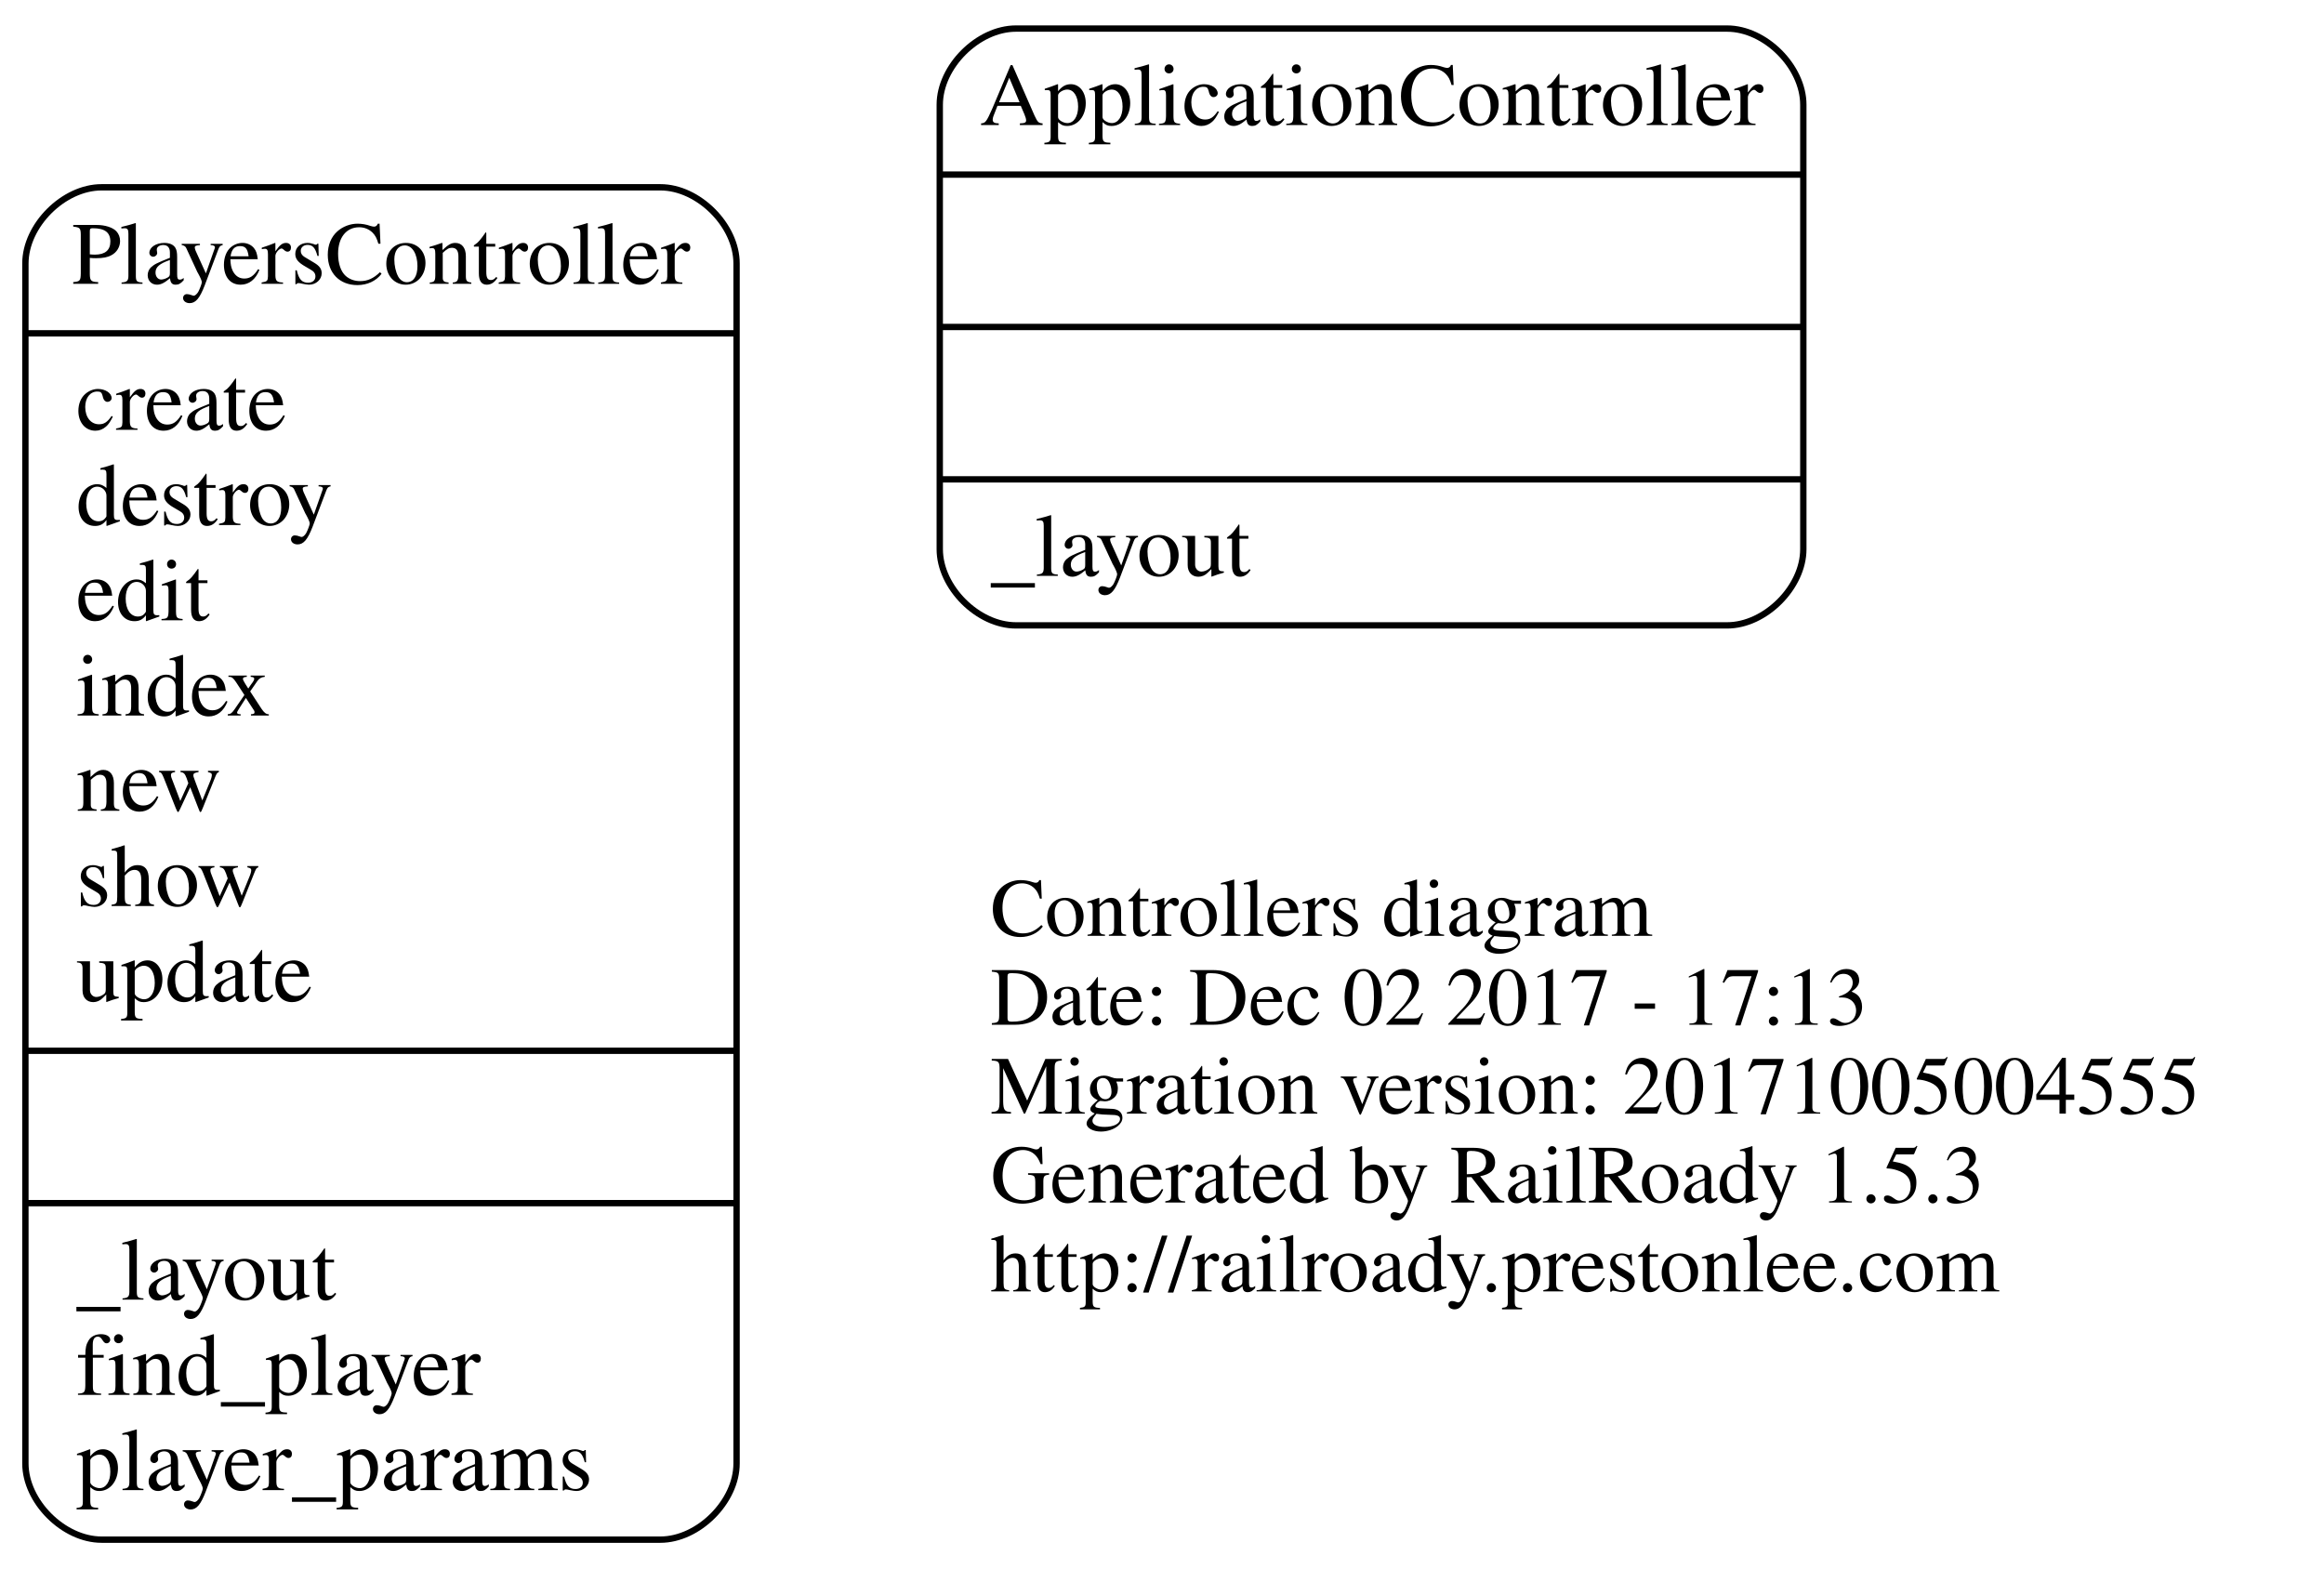
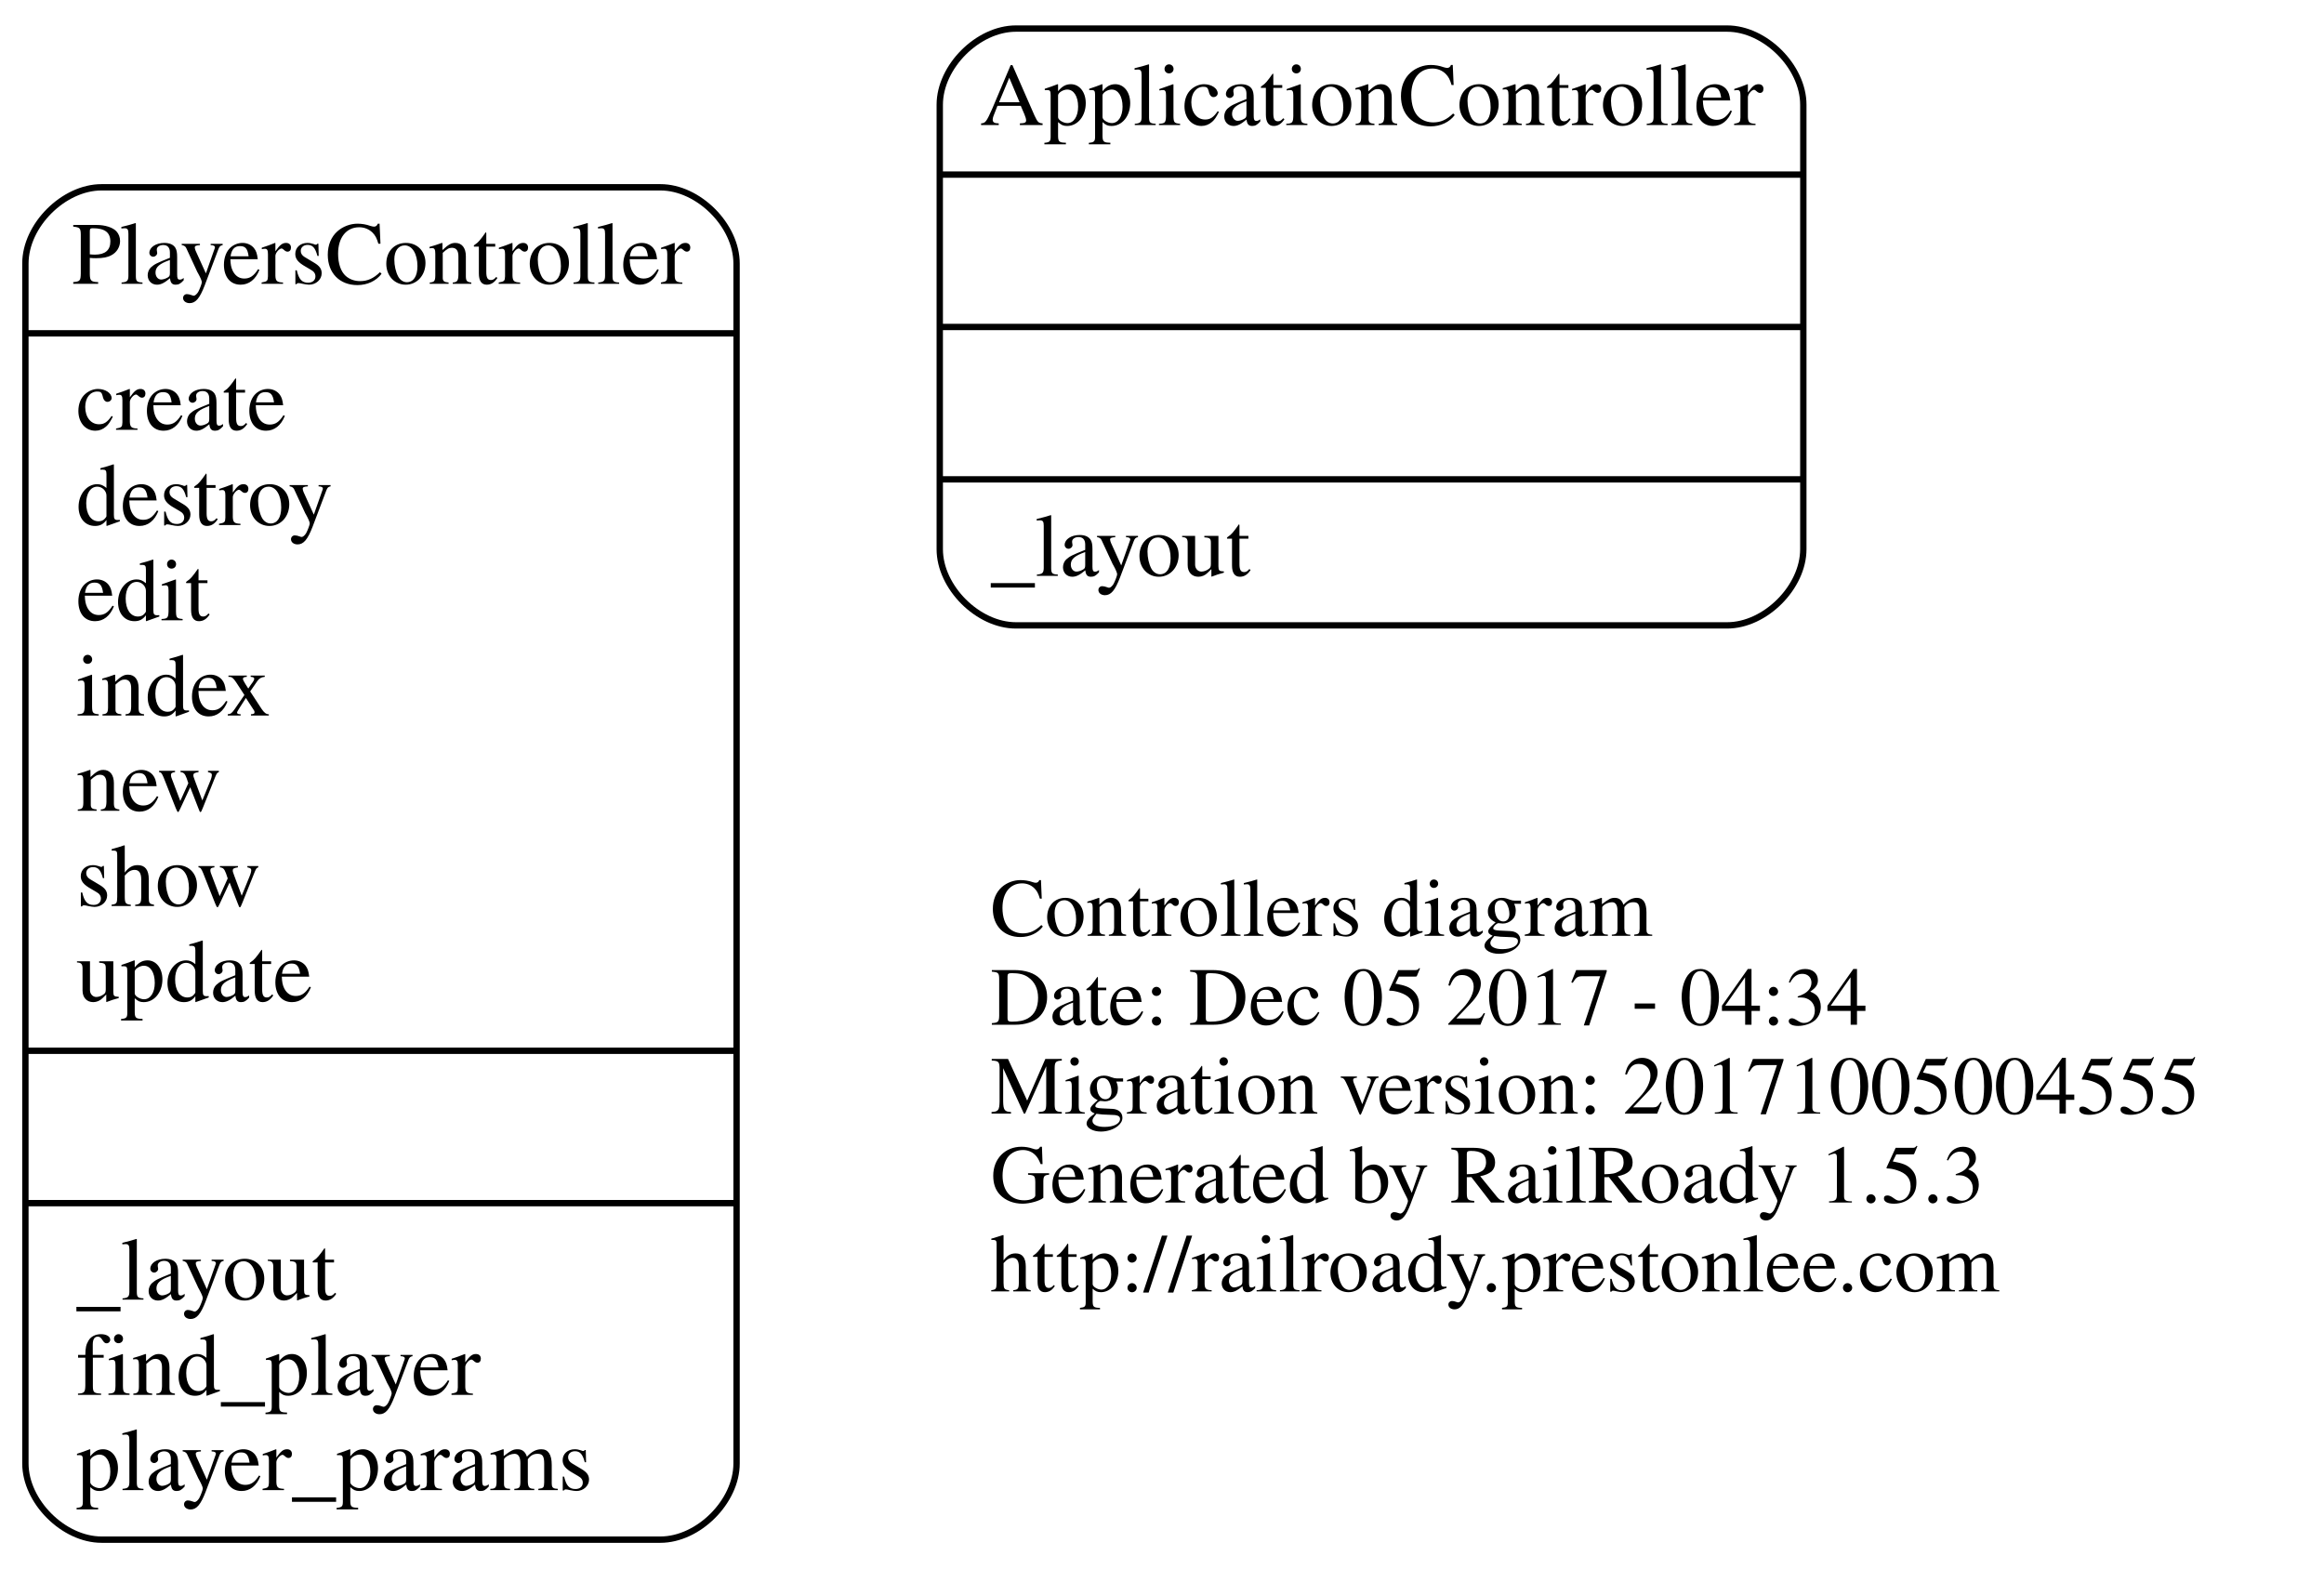
<svg xmlns="http://www.w3.org/2000/svg" width="366pt" height="247pt" viewBox="0.00 0.00 366.00 247.00">
  <g id="graph0" class="graph" transform="scale(1 1) rotate(0) translate(4 243)">
    <polygon fill="none" stroke="none" points="-4,4 -4,-243 362,-243 362,4 -4,4" />
    <g id="node1" class="node">
      <text text-anchor="start" x="152" y="-95.6" font-family="Times,serif" font-size="13.00">Controllers diagram</text>
-       <text text-anchor="start" x="152" y="-81.6" font-family="Times,serif" font-size="13.00">Date: Dec 02 2017 - 17:13</text>
+       <text text-anchor="start" x="152" y="-81.6" font-family="Times,serif" font-size="13.00">Date: Dec 05 2017 - 04:34</text>
      <text text-anchor="start" x="152" y="-67.6" font-family="Times,serif" font-size="13.00">Migration version: 20171005004555</text>
      <text text-anchor="start" x="152" y="-53.6" font-family="Times,serif" font-size="13.00">Generated by RailRoady 1.5.3</text>
      <text text-anchor="start" x="152" y="-39.6" font-family="Times,serif" font-size="13.00">http://railroady.prestonlee.com</text>
    </g>
    <g id="node2" class="node">
      <path fill="none" stroke="black" d="M156,-144.5C156,-144.5 268,-144.5 268,-144.5 274,-144.5 280,-150.5 280,-156.5 280,-156.5 280,-226.5 280,-226.5 280,-232.5 274,-238.5 268,-238.5 268,-238.5 156,-238.5 156,-238.5 150,-238.5 144,-232.5 144,-226.5 144,-226.5 144,-156.5 144,-156.5 144,-150.5 150,-144.5 156,-144.5" />
      <text text-anchor="middle" x="212" y="-223.3" font-family="Times,serif" font-size="14.00">ApplicationController</text>
      <polyline fill="none" stroke="black" points="144,-215.5 280,-215.5 " />
      <polyline fill="none" stroke="black" points="144,-191.5 280,-191.5 " />
      <polyline fill="none" stroke="black" points="144,-167.5 280,-167.5 " />
      <text text-anchor="start" x="152" y="-152.3" font-family="Times,serif" font-size="14.00">_layout</text>
    </g>
    <g id="node3" class="node">
      <path fill="none" stroke="black" d="M12,-0.5C12,-0.5 100,-0.5 100,-0.5 106,-0.5 112,-6.5 112,-12.5 112,-12.5 112,-201.5 112,-201.5 112,-207.5 106,-213.5 100,-213.5 100,-213.5 12,-213.5 12,-213.5 6,-213.5 -7.10543e-15,-207.5 -7.10543e-15,-201.5 -7.10543e-15,-201.5 -7.10543e-15,-12.5 -7.10543e-15,-12.5 -7.10543e-15,-6.5 6,-0.5 12,-0.5" />
      <text text-anchor="middle" x="56" y="-198.3" font-family="Times,serif" font-size="14.00">PlayersController</text>
      <polyline fill="none" stroke="black" points="-7.10543e-15,-190.5 112,-190.5 " />
      <text text-anchor="start" x="8" y="-175.3" font-family="Times,serif" font-size="14.00">create</text>
      <text text-anchor="start" x="8" y="-160.3" font-family="Times,serif" font-size="14.00">destroy</text>
      <text text-anchor="start" x="8" y="-145.3" font-family="Times,serif" font-size="14.00">edit</text>
      <text text-anchor="start" x="8" y="-130.3" font-family="Times,serif" font-size="14.00">index</text>
      <text text-anchor="start" x="8" y="-115.3" font-family="Times,serif" font-size="14.00">new</text>
      <text text-anchor="start" x="8" y="-100.3" font-family="Times,serif" font-size="14.00">show</text>
      <text text-anchor="start" x="8" y="-85.3" font-family="Times,serif" font-size="14.00">update</text>
      <polyline fill="none" stroke="black" points="-7.10543e-15,-77.5 112,-77.5 " />
      <polyline fill="none" stroke="black" points="-7.10543e-15,-53.5 112,-53.5 " />
      <text text-anchor="start" x="8" y="-38.3" font-family="Times,serif" font-size="14.00">_layout</text>
      <text text-anchor="start" x="8" y="-23.3" font-family="Times,serif" font-size="14.00">find_player</text>
      <text text-anchor="start" x="8" y="-8.3" font-family="Times,serif" font-size="14.00">player_params</text>
    </g>
  </g>
</svg>
